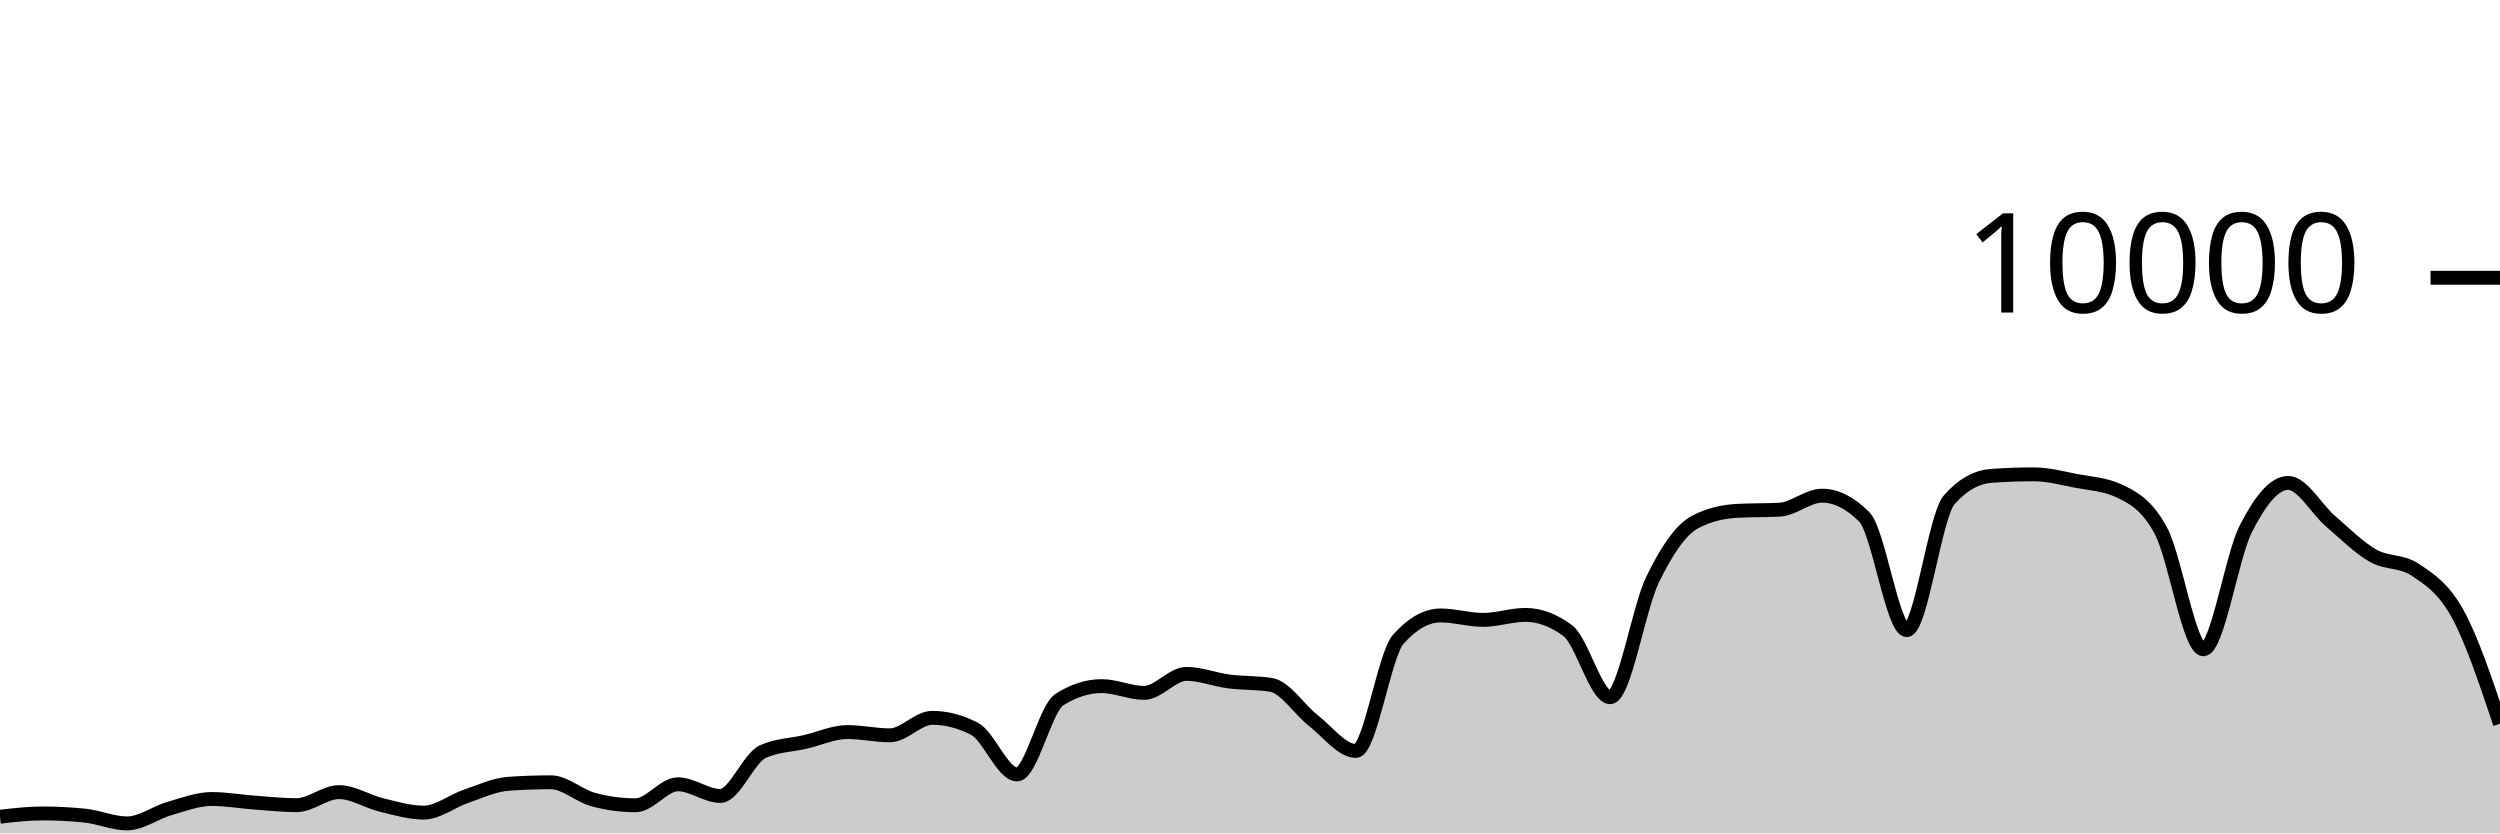
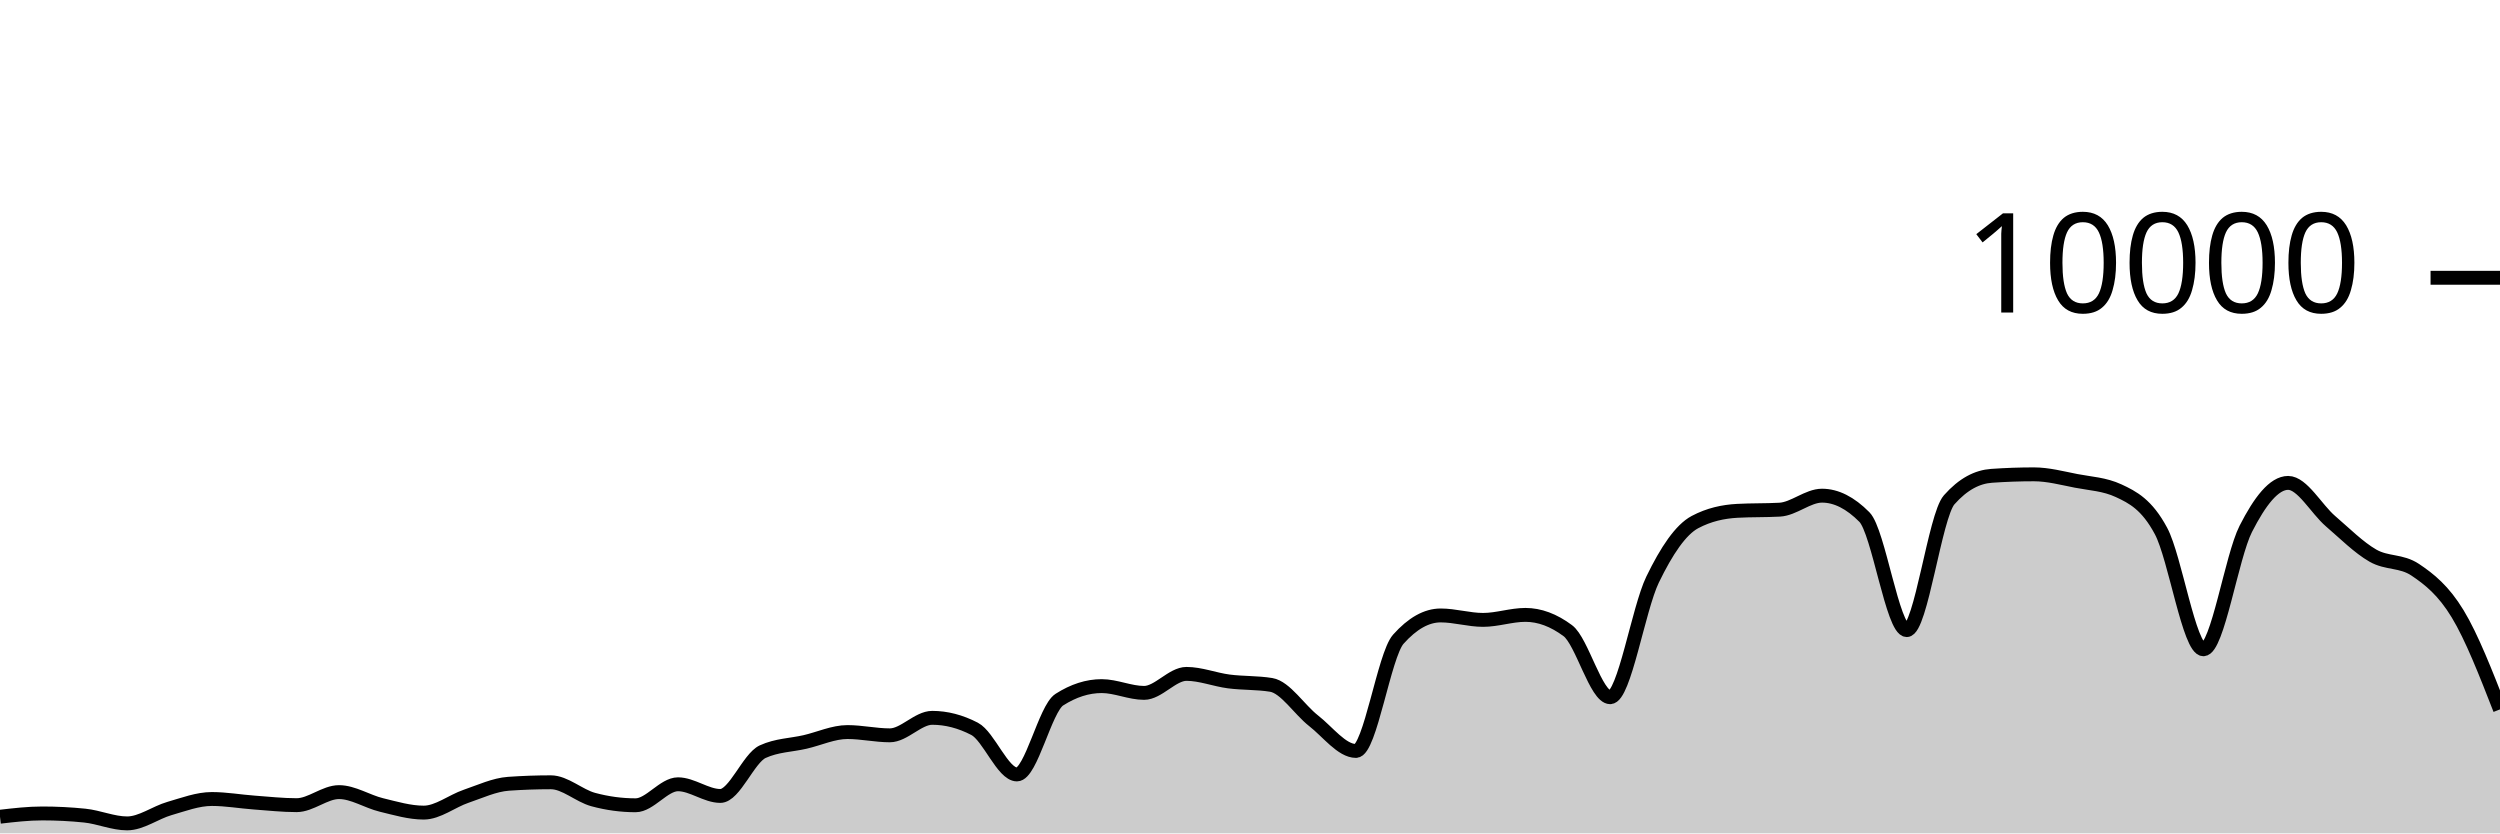
<svg xmlns="http://www.w3.org/2000/svg" viewBox="0 0 180 60">
  <g transform="translate(0,20)">
-     <path class="area" fill="rgba(0, 0, 0, 0.2)" d="M0,38.804C1.017,38.686,2.034,38.568,3.051,38.568C4.068,38.568,5.085,38.62,6.102,38.724C7.119,38.828,8.136,39.284,9.153,39.284C10.169,39.284,11.186,38.505,12.203,38.212C13.22,37.919,14.237,37.528,15.254,37.528C16.271,37.528,17.288,37.71,18.305,37.784C19.322,37.858,20.339,37.972,21.356,37.972C22.373,37.972,23.39,37.032,24.407,37.032C25.424,37.032,26.441,37.71,27.458,37.956C28.475,38.202,29.492,38.508,30.508,38.508C31.525,38.508,32.542,37.678,33.559,37.332C34.576,36.986,35.593,36.504,36.61,36.432C37.627,36.36,38.644,36.324,39.661,36.324C40.678,36.324,41.695,37.293,42.712,37.568C43.729,37.843,44.746,37.98,45.763,37.98C46.78,37.98,47.797,36.468,48.814,36.468C49.831,36.468,50.847,37.308,51.864,37.308C52.881,37.308,53.898,34.587,54.915,34.12C55.932,33.653,56.949,33.655,57.966,33.42C58.983,33.185,60,32.708,61.017,32.708C62.034,32.708,63.051,32.944,64.068,32.944C65.085,32.944,66.102,31.684,67.119,31.684C68.136,31.684,69.153,31.948,70.169,32.476C71.186,33.004,72.203,35.76,73.22,35.76C74.237,35.76,75.254,31.027,76.271,30.376C77.288,29.725,78.305,29.4,79.322,29.4C80.339,29.4,81.356,29.888,82.373,29.888C83.39,29.888,84.407,28.52,85.424,28.52C86.441,28.52,87.458,28.932,88.475,29.064C89.492,29.196,90.508,29.147,91.525,29.312C92.542,29.477,93.559,31.099,94.576,31.892C95.593,32.685,96.61,34.068,97.627,34.068C98.644,34.068,99.661,27.165,100.678,26.024C101.695,24.883,102.712,24.312,103.729,24.312C104.746,24.312,105.763,24.632,106.78,24.632C107.797,24.632,108.814,24.272,109.831,24.272C110.847,24.272,111.864,24.651,112.881,25.408C113.898,26.165,114.915,30.2,115.932,30.2C116.949,30.2,117.966,23.837,118.983,21.736C120,19.635,121.017,18.133,122.034,17.592C123.051,17.051,124.068,16.836,125.085,16.78C126.102,16.724,127.119,16.752,128.136,16.696C129.153,16.64,130.169,15.688,131.186,15.688C132.203,15.688,133.22,16.201,134.237,17.228C135.254,18.255,136.271,25.368,137.288,25.368C138.305,25.368,139.322,17.14,140.339,15.988C141.356,14.836,142.373,14.332,143.39,14.26C144.407,14.188,145.424,14.152,146.441,14.152C147.458,14.152,148.475,14.427,149.492,14.624C150.508,14.821,151.525,14.86,152.542,15.332C153.559,15.804,154.576,16.329,155.593,18.232C156.61,20.135,157.627,26.748,158.644,26.748C159.661,26.748,160.678,20.077,161.695,18.08C162.712,16.083,163.729,14.768,164.746,14.768C165.763,14.768,166.78,16.651,167.797,17.524C168.814,18.397,169.831,19.421,170.847,20.004C171.864,20.587,172.881,20.344,173.898,21.024C174.915,21.704,175.932,22.345,176.949,24.192C177.966,26.039,178.983,29.074,180,32.108L180,40C178.983,40,177.966,40,176.949,40C175.932,40,174.915,40,173.898,40C172.881,40,171.864,40,170.847,40C169.831,40,168.814,40,167.797,40C166.78,40,165.763,40,164.746,40C163.729,40,162.712,40,161.695,40C160.678,40,159.661,40,158.644,40C157.627,40,156.61,40,155.593,40C154.576,40,153.559,40,152.542,40C151.525,40,150.508,40,149.492,40C148.475,40,147.458,40,146.441,40C145.424,40,144.407,40,143.39,40C142.373,40,141.356,40,140.339,40C139.322,40,138.305,40,137.288,40C136.271,40,135.254,40,134.237,40C133.22,40,132.203,40,131.186,40C130.169,40,129.153,40,128.136,40C127.119,40,126.102,40,125.085,40C124.068,40,123.051,40,122.034,40C121.017,40,120,40,118.983,40C117.966,40,116.949,40,115.932,40C114.915,40,113.898,40,112.881,40C111.864,40,110.847,40,109.831,40C108.814,40,107.797,40,106.78,40C105.763,40,104.746,40,103.729,40C102.712,40,101.695,40,100.678,40C99.661,40,98.644,40,97.627,40C96.61,40,95.593,40,94.576,40C93.559,40,92.542,40,91.525,40C90.508,40,89.492,40,88.475,40C87.458,40,86.441,40,85.424,40C84.407,40,83.39,40,82.373,40C81.356,40,80.339,40,79.322,40C78.305,40,77.288,40,76.271,40C75.254,40,74.237,40,73.22,40C72.203,40,71.186,40,70.169,40C69.153,40,68.136,40,67.119,40C66.102,40,65.085,40,64.068,40C63.051,40,62.034,40,61.017,40C60,40,58.983,40,57.966,40C56.949,40,55.932,40,54.915,40C53.898,40,52.881,40,51.864,40C50.847,40,49.831,40,48.814,40C47.797,40,46.78,40,45.763,40C44.746,40,43.729,40,42.712,40C41.695,40,40.678,40,39.661,40C38.644,40,37.627,40,36.61,40C35.593,40,34.576,40,33.559,40C32.542,40,31.525,40,30.508,40C29.492,40,28.475,40,27.458,40C26.441,40,25.424,40,24.407,40C23.39,40,22.373,40,21.356,40C20.339,40,19.322,40,18.305,40C17.288,40,16.271,40,15.254,40C14.237,40,13.22,40,12.203,40C11.186,40,10.169,40,9.153,40C8.136,40,7.119,40,6.102,40C5.085,40,4.068,40,3.051,40C2.034,40,1.017,40,0,40Z" />
-     <path class="line" stroke="black" fill="none" d="M0,38.804C1.017,38.686,2.034,38.568,3.051,38.568C4.068,38.568,5.085,38.62,6.102,38.724C7.119,38.828,8.136,39.284,9.153,39.284C10.169,39.284,11.186,38.505,12.203,38.212C13.22,37.919,14.237,37.528,15.254,37.528C16.271,37.528,17.288,37.71,18.305,37.784C19.322,37.858,20.339,37.972,21.356,37.972C22.373,37.972,23.39,37.032,24.407,37.032C25.424,37.032,26.441,37.71,27.458,37.956C28.475,38.202,29.492,38.508,30.508,38.508C31.525,38.508,32.542,37.678,33.559,37.332C34.576,36.986,35.593,36.504,36.61,36.432C37.627,36.36,38.644,36.324,39.661,36.324C40.678,36.324,41.695,37.293,42.712,37.568C43.729,37.843,44.746,37.98,45.763,37.98C46.78,37.98,47.797,36.468,48.814,36.468C49.831,36.468,50.847,37.308,51.864,37.308C52.881,37.308,53.898,34.587,54.915,34.12C55.932,33.653,56.949,33.655,57.966,33.42C58.983,33.185,60,32.708,61.017,32.708C62.034,32.708,63.051,32.944,64.068,32.944C65.085,32.944,66.102,31.684,67.119,31.684C68.136,31.684,69.153,31.948,70.169,32.476C71.186,33.004,72.203,35.76,73.22,35.76C74.237,35.76,75.254,31.027,76.271,30.376C77.288,29.725,78.305,29.4,79.322,29.4C80.339,29.4,81.356,29.888,82.373,29.888C83.39,29.888,84.407,28.52,85.424,28.52C86.441,28.52,87.458,28.932,88.475,29.064C89.492,29.196,90.508,29.147,91.525,29.312C92.542,29.477,93.559,31.099,94.576,31.892C95.593,32.685,96.61,34.068,97.627,34.068C98.644,34.068,99.661,27.165,100.678,26.024C101.695,24.883,102.712,24.312,103.729,24.312C104.746,24.312,105.763,24.632,106.78,24.632C107.797,24.632,108.814,24.272,109.831,24.272C110.847,24.272,111.864,24.651,112.881,25.408C113.898,26.165,114.915,30.2,115.932,30.2C116.949,30.2,117.966,23.837,118.983,21.736C120,19.635,121.017,18.133,122.034,17.592C123.051,17.051,124.068,16.836,125.085,16.78C126.102,16.724,127.119,16.752,128.136,16.696C129.153,16.64,130.169,15.688,131.186,15.688C132.203,15.688,133.22,16.201,134.237,17.228C135.254,18.255,136.271,25.368,137.288,25.368C138.305,25.368,139.322,17.14,140.339,15.988C141.356,14.836,142.373,14.332,143.39,14.26C144.407,14.188,145.424,14.152,146.441,14.152C147.458,14.152,148.475,14.427,149.492,14.624C150.508,14.821,151.525,14.86,152.542,15.332C153.559,15.804,154.576,16.329,155.593,18.232C156.61,20.135,157.627,26.748,158.644,26.748C159.661,26.748,160.678,20.077,161.695,18.08C162.712,16.083,163.729,14.768,164.746,14.768C165.763,14.768,166.78,16.651,167.797,17.524C168.814,18.397,169.831,19.421,170.847,20.004C171.864,20.587,172.881,20.344,173.898,21.024C174.915,21.704,175.932,22.345,176.949,24.192C177.966,26.039,178.983,29.074,180,32.108" />
+     <path class="area" fill="rgba(0, 0, 0, 0.2)" d="M0,38.804C1.017,38.686,2.034,38.568,3.051,38.568C4.068,38.568,5.085,38.62,6.102,38.724C7.119,38.828,8.136,39.284,9.153,39.284C10.169,39.284,11.186,38.505,12.203,38.212C13.22,37.919,14.237,37.528,15.254,37.528C16.271,37.528,17.288,37.71,18.305,37.784C19.322,37.858,20.339,37.972,21.356,37.972C22.373,37.972,23.39,37.032,24.407,37.032C25.424,37.032,26.441,37.71,27.458,37.956C28.475,38.202,29.492,38.508,30.508,38.508C31.525,38.508,32.542,37.678,33.559,37.332C34.576,36.986,35.593,36.504,36.61,36.432C37.627,36.36,38.644,36.324,39.661,36.324C40.678,36.324,41.695,37.293,42.712,37.568C43.729,37.843,44.746,37.98,45.763,37.98C46.78,37.98,47.797,36.468,48.814,36.468C49.831,36.468,50.847,37.308,51.864,37.308C52.881,37.308,53.898,34.587,54.915,34.12C55.932,33.653,56.949,33.655,57.966,33.42C58.983,33.185,60,32.708,61.017,32.708C62.034,32.708,63.051,32.944,64.068,32.944C65.085,32.944,66.102,31.684,67.119,31.684C68.136,31.684,69.153,31.948,70.169,32.476C71.186,33.004,72.203,35.76,73.22,35.76C74.237,35.76,75.254,31.027,76.271,30.376C77.288,29.725,78.305,29.4,79.322,29.4C80.339,29.4,81.356,29.888,82.373,29.888C83.39,29.888,84.407,28.52,85.424,28.52C86.441,28.52,87.458,28.932,88.475,29.064C89.492,29.196,90.508,29.147,91.525,29.312C92.542,29.477,93.559,31.099,94.576,31.892C95.593,32.685,96.61,34.068,97.627,34.068C98.644,34.068,99.661,27.165,100.678,26.024C101.695,24.883,102.712,24.312,103.729,24.312C104.746,24.312,105.763,24.632,106.78,24.632C107.797,24.632,108.814,24.272,109.831,24.272C110.847,24.272,111.864,24.651,112.881,25.408C113.898,26.165,114.915,30.2,115.932,30.2C116.949,30.2,117.966,23.837,118.983,21.736C120,19.635,121.017,18.133,122.034,17.592C123.051,17.051,124.068,16.836,125.085,16.78C126.102,16.724,127.119,16.752,128.136,16.696C129.153,16.64,130.169,15.688,131.186,15.688C132.203,15.688,133.22,16.201,134.237,17.228C135.254,18.255,136.271,25.368,137.288,25.368C138.305,25.368,139.322,17.14,140.339,15.988C141.356,14.836,142.373,14.332,143.39,14.26C144.407,14.188,145.424,14.152,146.441,14.152C147.458,14.152,148.475,14.427,149.492,14.624C150.508,14.821,151.525,14.86,152.542,15.332C153.559,15.804,154.576,16.329,155.593,18.232C156.61,20.135,157.627,26.748,158.644,26.748C159.661,26.748,160.678,20.077,161.695,18.08C162.712,16.083,163.729,14.768,164.746,14.768C165.763,14.768,166.78,16.651,167.797,17.524C168.814,18.397,169.831,19.421,170.847,20.004C171.864,20.587,172.881,20.344,173.898,21.024C174.915,21.704,175.932,22.517,176.949,24.192C177.966,25.867,178.983,28.472,180,31.076L180,40C178.983,40,177.966,40,176.949,40C175.932,40,174.915,40,173.898,40C172.881,40,171.864,40,170.847,40C169.831,40,168.814,40,167.797,40C166.78,40,165.763,40,164.746,40C163.729,40,162.712,40,161.695,40C160.678,40,159.661,40,158.644,40C157.627,40,156.61,40,155.593,40C154.576,40,153.559,40,152.542,40C151.525,40,150.508,40,149.492,40C148.475,40,147.458,40,146.441,40C145.424,40,144.407,40,143.39,40C142.373,40,141.356,40,140.339,40C139.322,40,138.305,40,137.288,40C136.271,40,135.254,40,134.237,40C133.22,40,132.203,40,131.186,40C130.169,40,129.153,40,128.136,40C127.119,40,126.102,40,125.085,40C124.068,40,123.051,40,122.034,40C121.017,40,120,40,118.983,40C117.966,40,116.949,40,115.932,40C114.915,40,113.898,40,112.881,40C111.864,40,110.847,40,109.831,40C108.814,40,107.797,40,106.78,40C105.763,40,104.746,40,103.729,40C102.712,40,101.695,40,100.678,40C99.661,40,98.644,40,97.627,40C96.61,40,95.593,40,94.576,40C93.559,40,92.542,40,91.525,40C90.508,40,89.492,40,88.475,40C87.458,40,86.441,40,85.424,40C84.407,40,83.39,40,82.373,40C81.356,40,80.339,40,79.322,40C78.305,40,77.288,40,76.271,40C75.254,40,74.237,40,73.22,40C72.203,40,71.186,40,70.169,40C69.153,40,68.136,40,67.119,40C66.102,40,65.085,40,64.068,40C63.051,40,62.034,40,61.017,40C60,40,58.983,40,57.966,40C56.949,40,55.932,40,54.915,40C53.898,40,52.881,40,51.864,40C50.847,40,49.831,40,48.814,40C47.797,40,46.78,40,45.763,40C44.746,40,43.729,40,42.712,40C41.695,40,40.678,40,39.661,40C38.644,40,37.627,40,36.61,40C35.593,40,34.576,40,33.559,40C32.542,40,31.525,40,30.508,40C29.492,40,28.475,40,27.458,40C26.441,40,25.424,40,24.407,40C23.39,40,22.373,40,21.356,40C20.339,40,19.322,40,18.305,40C17.288,40,16.271,40,15.254,40C14.237,40,13.22,40,12.203,40C11.186,40,10.169,40,9.153,40C8.136,40,7.119,40,6.102,40C5.085,40,4.068,40,3.051,40C2.034,40,1.017,40,0,40Z" />
+     <path class="line" stroke="black" fill="none" d="M0,38.804C1.017,38.686,2.034,38.568,3.051,38.568C4.068,38.568,5.085,38.62,6.102,38.724C7.119,38.828,8.136,39.284,9.153,39.284C10.169,39.284,11.186,38.505,12.203,38.212C13.22,37.919,14.237,37.528,15.254,37.528C16.271,37.528,17.288,37.71,18.305,37.784C19.322,37.858,20.339,37.972,21.356,37.972C22.373,37.972,23.39,37.032,24.407,37.032C25.424,37.032,26.441,37.71,27.458,37.956C28.475,38.202,29.492,38.508,30.508,38.508C31.525,38.508,32.542,37.678,33.559,37.332C34.576,36.986,35.593,36.504,36.61,36.432C37.627,36.36,38.644,36.324,39.661,36.324C40.678,36.324,41.695,37.293,42.712,37.568C43.729,37.843,44.746,37.98,45.763,37.98C46.78,37.98,47.797,36.468,48.814,36.468C49.831,36.468,50.847,37.308,51.864,37.308C52.881,37.308,53.898,34.587,54.915,34.12C55.932,33.653,56.949,33.655,57.966,33.42C58.983,33.185,60,32.708,61.017,32.708C62.034,32.708,63.051,32.944,64.068,32.944C65.085,32.944,66.102,31.684,67.119,31.684C68.136,31.684,69.153,31.948,70.169,32.476C71.186,33.004,72.203,35.76,73.22,35.76C74.237,35.76,75.254,31.027,76.271,30.376C77.288,29.725,78.305,29.4,79.322,29.4C80.339,29.4,81.356,29.888,82.373,29.888C83.39,29.888,84.407,28.52,85.424,28.52C86.441,28.52,87.458,28.932,88.475,29.064C89.492,29.196,90.508,29.147,91.525,29.312C92.542,29.477,93.559,31.099,94.576,31.892C95.593,32.685,96.61,34.068,97.627,34.068C98.644,34.068,99.661,27.165,100.678,26.024C101.695,24.883,102.712,24.312,103.729,24.312C104.746,24.312,105.763,24.632,106.78,24.632C107.797,24.632,108.814,24.272,109.831,24.272C110.847,24.272,111.864,24.651,112.881,25.408C113.898,26.165,114.915,30.2,115.932,30.2C116.949,30.2,117.966,23.837,118.983,21.736C120,19.635,121.017,18.133,122.034,17.592C123.051,17.051,124.068,16.836,125.085,16.78C126.102,16.724,127.119,16.752,128.136,16.696C129.153,16.64,130.169,15.688,131.186,15.688C132.203,15.688,133.22,16.201,134.237,17.228C135.254,18.255,136.271,25.368,137.288,25.368C138.305,25.368,139.322,17.14,140.339,15.988C141.356,14.836,142.373,14.332,143.39,14.26C144.407,14.188,145.424,14.152,146.441,14.152C147.458,14.152,148.475,14.427,149.492,14.624C150.508,14.821,151.525,14.86,152.542,15.332C153.559,15.804,154.576,16.329,155.593,18.232C156.61,20.135,157.627,26.748,158.644,26.748C159.661,26.748,160.678,20.077,161.695,18.08C162.712,16.083,163.729,14.768,164.746,14.768C165.763,14.768,166.78,16.651,167.797,17.524C168.814,18.397,169.831,19.421,170.847,20.004C171.864,20.587,172.881,20.344,173.898,21.024C174.915,21.704,175.932,22.517,176.949,24.192C177.966,25.867,178.983,28.472,180,31.076" />
    <path class="axis-ceiling" stroke-width="1" stroke="black" fill="none" d="M175,0L180,0" />
    <text class="axis-ceiling-label" font-family="sans-serif" text-anchor="end" font-size="10px" x="170" y="2.5">10000</text>
  </g>
</svg>
